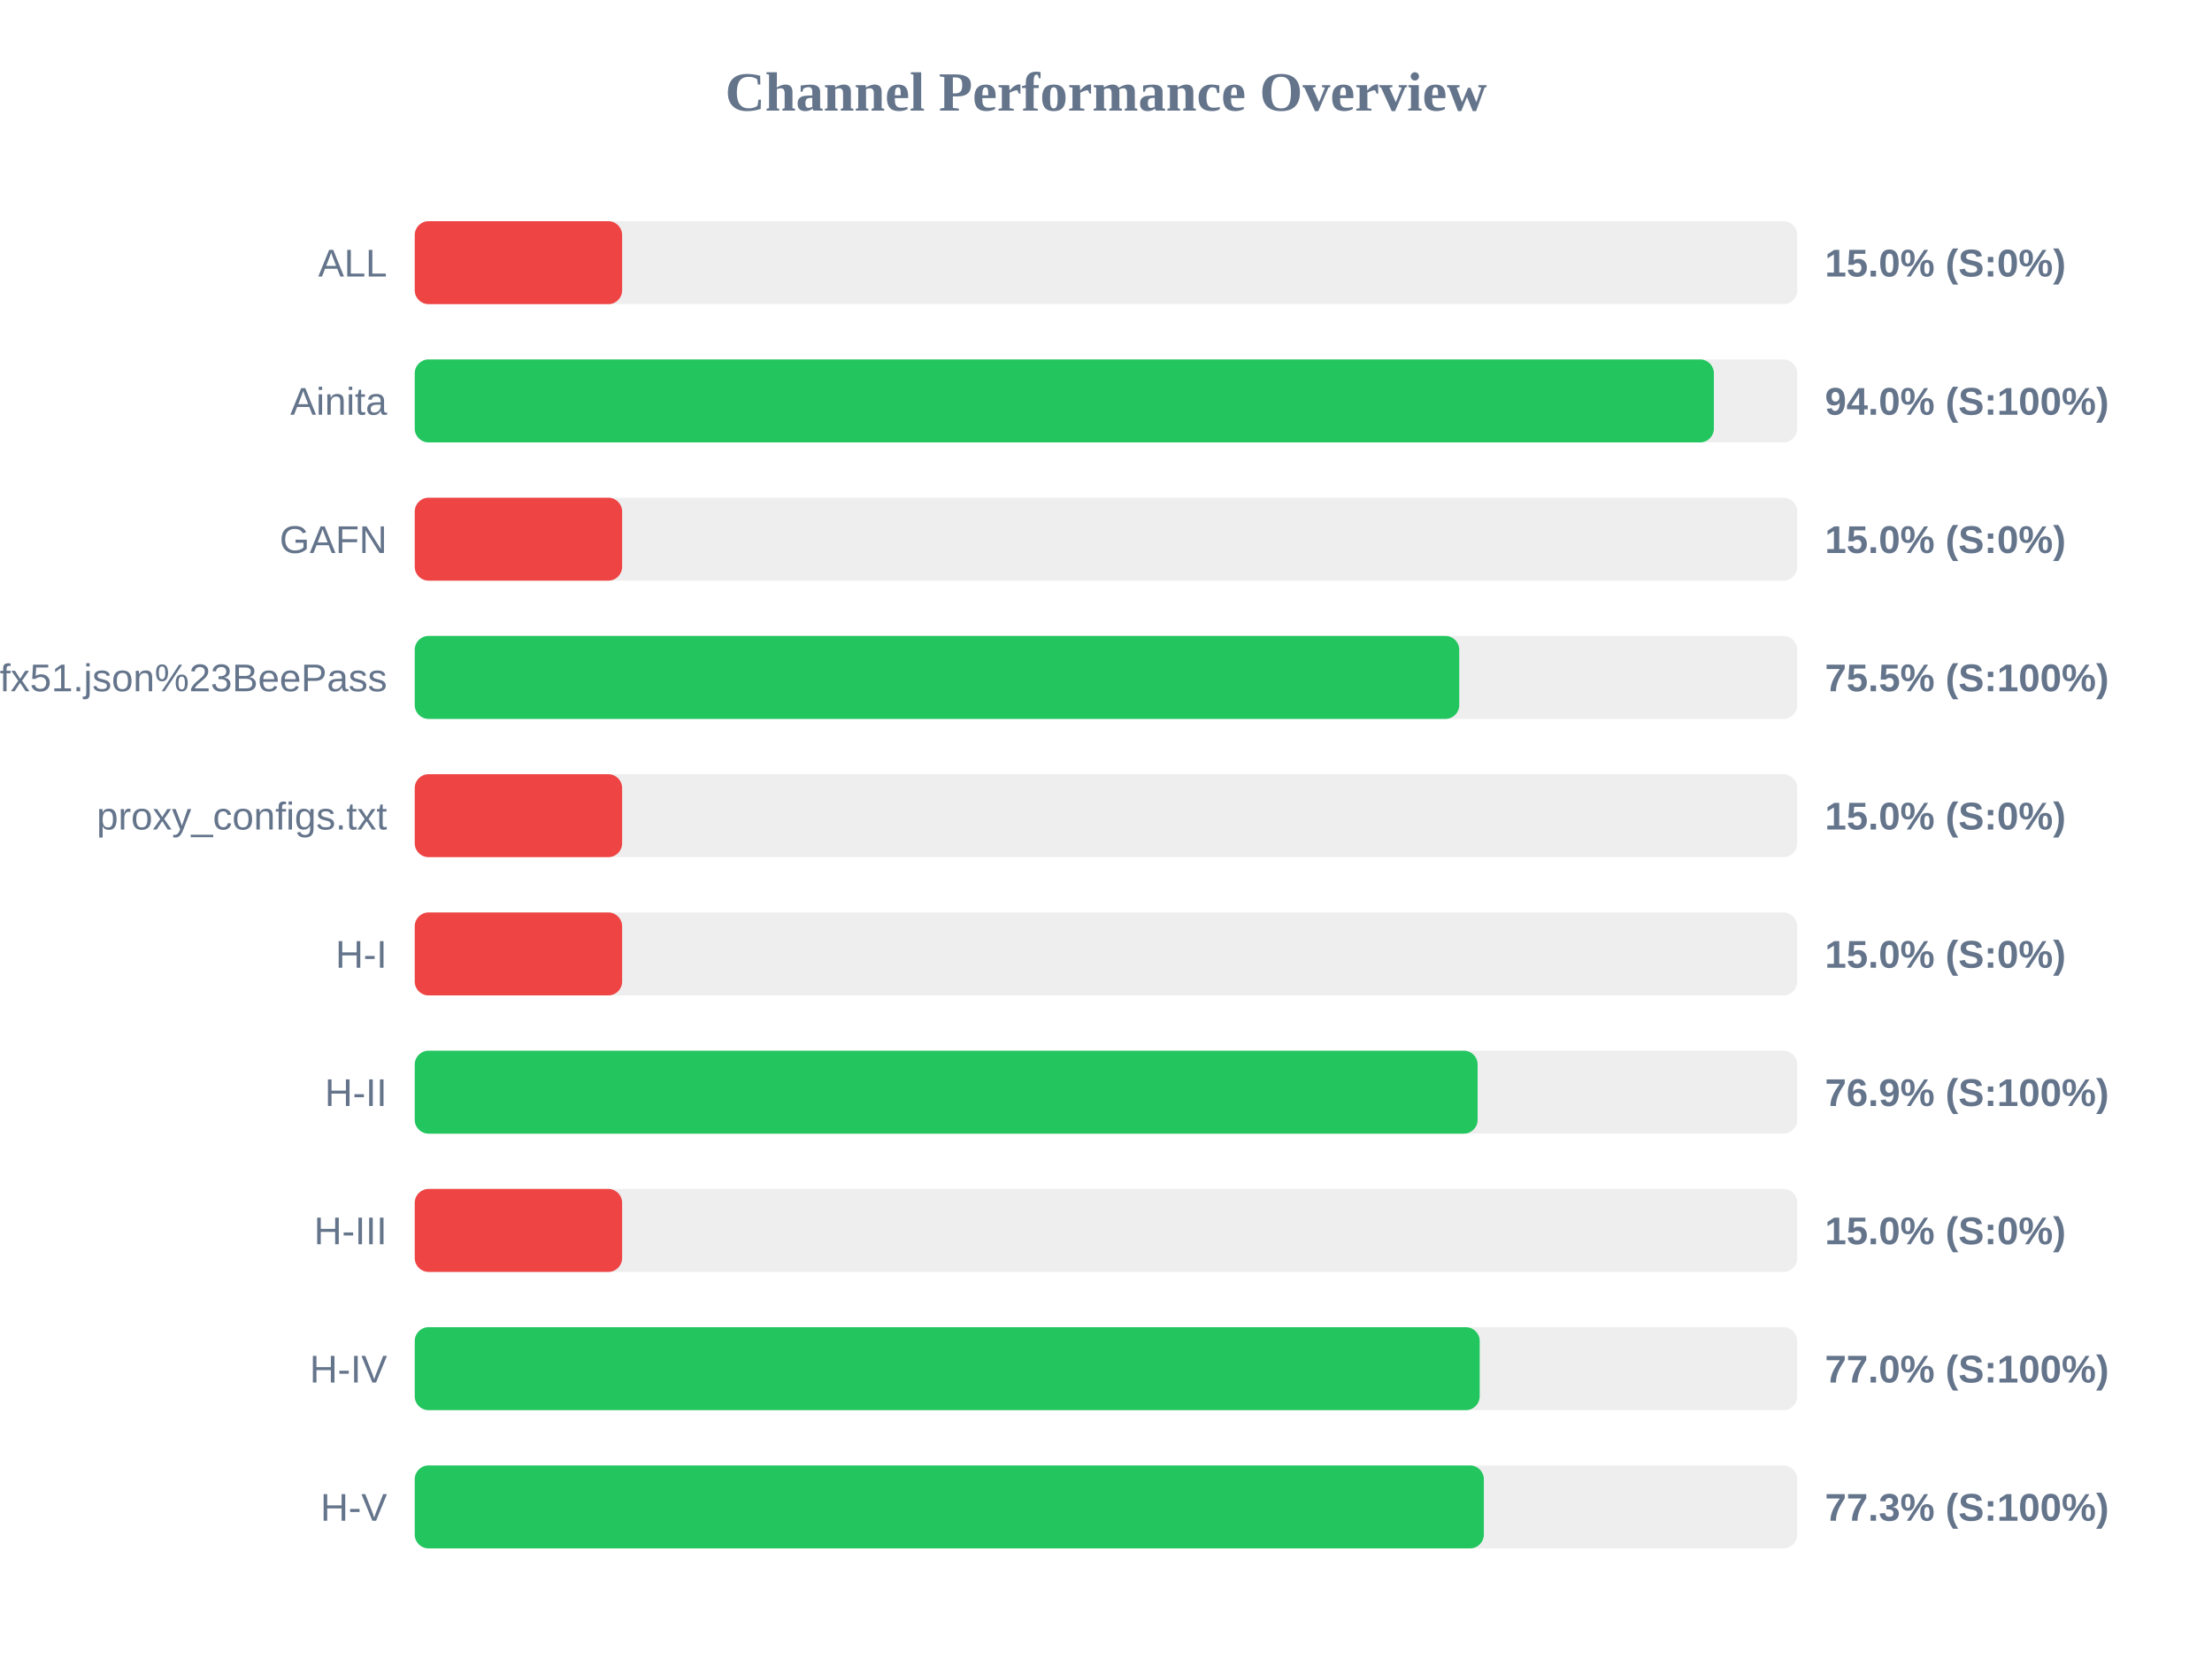
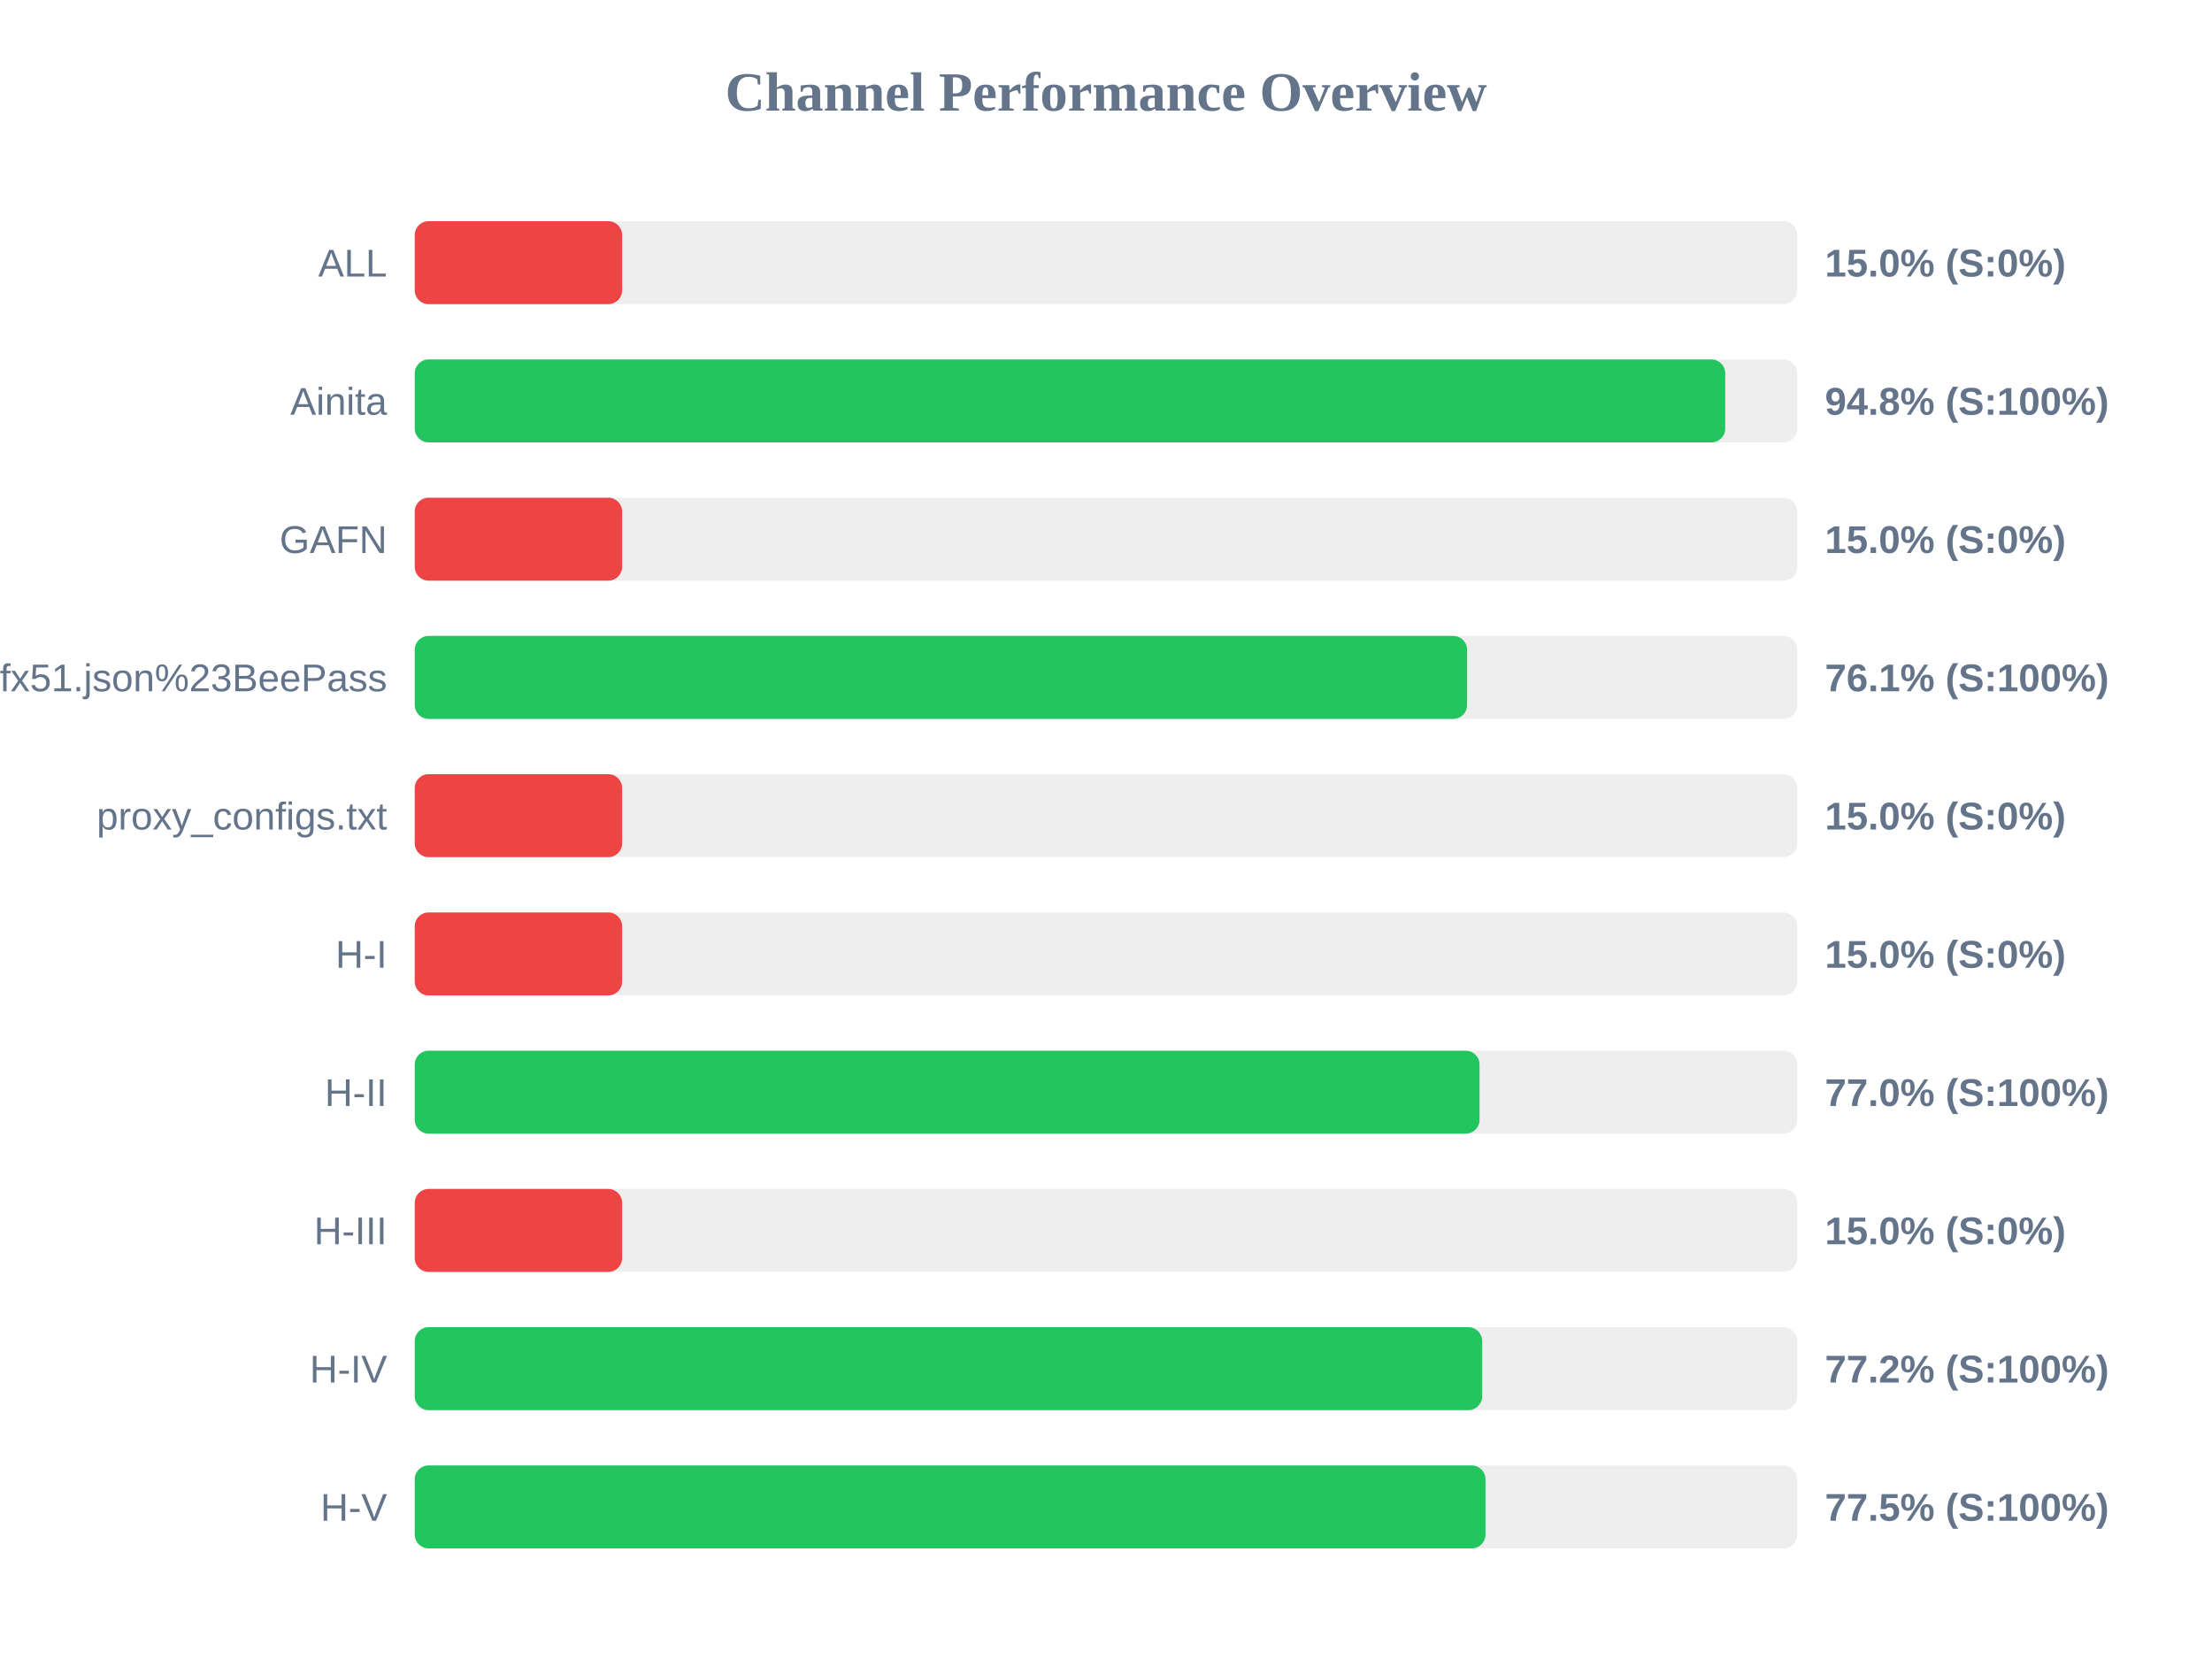
<svg xmlns="http://www.w3.org/2000/svg" width="800" height="600" version="1.1">
  <style>
        .row { font: 14px Arial; fill: #64748b; }
        .score { font: bold 14px Arial; fill: #64748b; }
    </style>
  <text x="400" y="40" text-anchor="middle" font-size="20px" font-weight="bold" fill="#64748b">Channel Performance Overview</text>
  <rect x="150" y="80" width="500" height="30" fill="#eee" rx="5" />
  <rect x="150" y="80" width="75.0" height="30" fill="#ef4444" rx="5" />
  <text x="140" y="100" text-anchor="end" class="row">ALL</text>
  <text x="660" y="100" text-anchor="start" class="score">15.0% (S:0%)</text>
  <rect x="150" y="130" width="500" height="30" fill="#eee" rx="5" />
-   <rect x="150" y="130" width="469.85" height="30" fill="#22c55e" rx="5" />
+   <rect x="150" y="130" width="473.95" height="30" fill="#22c55e" rx="5" />
  <text x="140" y="150" text-anchor="end" class="row">Ainita</text>
-   <text x="660" y="150" text-anchor="start" class="score">94.0% (S:100%)</text>
+   <text x="660" y="150" text-anchor="start" class="score">94.8% (S:100%)</text>
  <rect x="150" y="180" width="500" height="30" fill="#eee" rx="5" />
  <rect x="150" y="180" width="75.0" height="30" fill="#ef4444" rx="5" />
  <text x="140" y="200" text-anchor="end" class="row">GAFN</text>
  <text x="660" y="200" text-anchor="start" class="score">15.0% (S:0%)</text>
  <rect x="150" y="230" width="500" height="30" fill="#eee" rx="5" />
-   <rect x="150" y="230" width="377.75" height="30" fill="#22c55e" rx="5" />
+   <rect x="150" y="230" width="380.6" height="30" fill="#22c55e" rx="5" />
  <text x="140" y="250" text-anchor="end" class="row">sub?s=ssconf%3A%2F%2Fs3.amazonaws.com%2Fbeedynconprd%2Fzf38bv6oxi1nv3wfkpmxyfl8yj5fargza3foantoalu16vznl0ckxx7bgf1ufx51.json%23BeePass</text>
-   <text x="660" y="250" text-anchor="start" class="score">75.5% (S:100%)</text>
+   <text x="660" y="250" text-anchor="start" class="score">76.1% (S:100%)</text>
  <rect x="150" y="280" width="500" height="30" fill="#eee" rx="5" />
  <rect x="150" y="280" width="75.0" height="30" fill="#ef4444" rx="5" />
  <text x="140" y="300" text-anchor="end" class="row">proxy_configs.txt</text>
  <text x="660" y="300" text-anchor="start" class="score">15.0% (S:0%)</text>
  <rect x="150" y="330" width="500" height="30" fill="#eee" rx="5" />
  <rect x="150" y="330" width="75.0" height="30" fill="#ef4444" rx="5" />
  <text x="140" y="350" text-anchor="end" class="row">H-I</text>
  <text x="660" y="350" text-anchor="start" class="score">15.0% (S:0%)</text>
  <rect x="150" y="380" width="500" height="30" fill="#eee" rx="5" />
-   <rect x="150" y="380" width="384.4" height="30" fill="#22c55e" rx="5" />
+   <rect x="150" y="380" width="385.1" height="30" fill="#22c55e" rx="5" />
  <text x="140" y="400" text-anchor="end" class="row">H-II</text>
-   <text x="660" y="400" text-anchor="start" class="score">76.9% (S:100%)</text>
+   <text x="660" y="400" text-anchor="start" class="score">77.0% (S:100%)</text>
  <rect x="150" y="430" width="500" height="30" fill="#eee" rx="5" />
  <rect x="150" y="430" width="75.0" height="30" fill="#ef4444" rx="5" />
  <text x="140" y="450" text-anchor="end" class="row">H-III</text>
  <text x="660" y="450" text-anchor="start" class="score">15.0% (S:0%)</text>
  <rect x="150" y="480" width="500" height="30" fill="#eee" rx="5" />
-   <rect x="150" y="480" width="385.15" height="30" fill="#22c55e" rx="5" />
+   <rect x="150" y="480" width="386.05" height="30" fill="#22c55e" rx="5" />
  <text x="140" y="500" text-anchor="end" class="row">H-IV</text>
-   <text x="660" y="500" text-anchor="start" class="score">77.0% (S:100%)</text>
+   <text x="660" y="500" text-anchor="start" class="score">77.2% (S:100%)</text>
  <rect x="150" y="530" width="500" height="30" fill="#eee" rx="5" />
-   <rect x="150" y="530" width="386.65" height="30" fill="#22c55e" rx="5" />
+   <rect x="150" y="530" width="387.25" height="30" fill="#22c55e" rx="5" />
  <text x="140" y="550" text-anchor="end" class="row">H-V</text>
-   <text x="660" y="550" text-anchor="start" class="score">77.3% (S:100%)</text>
+   <text x="660" y="550" text-anchor="start" class="score">77.5% (S:100%)</text>
</svg>
